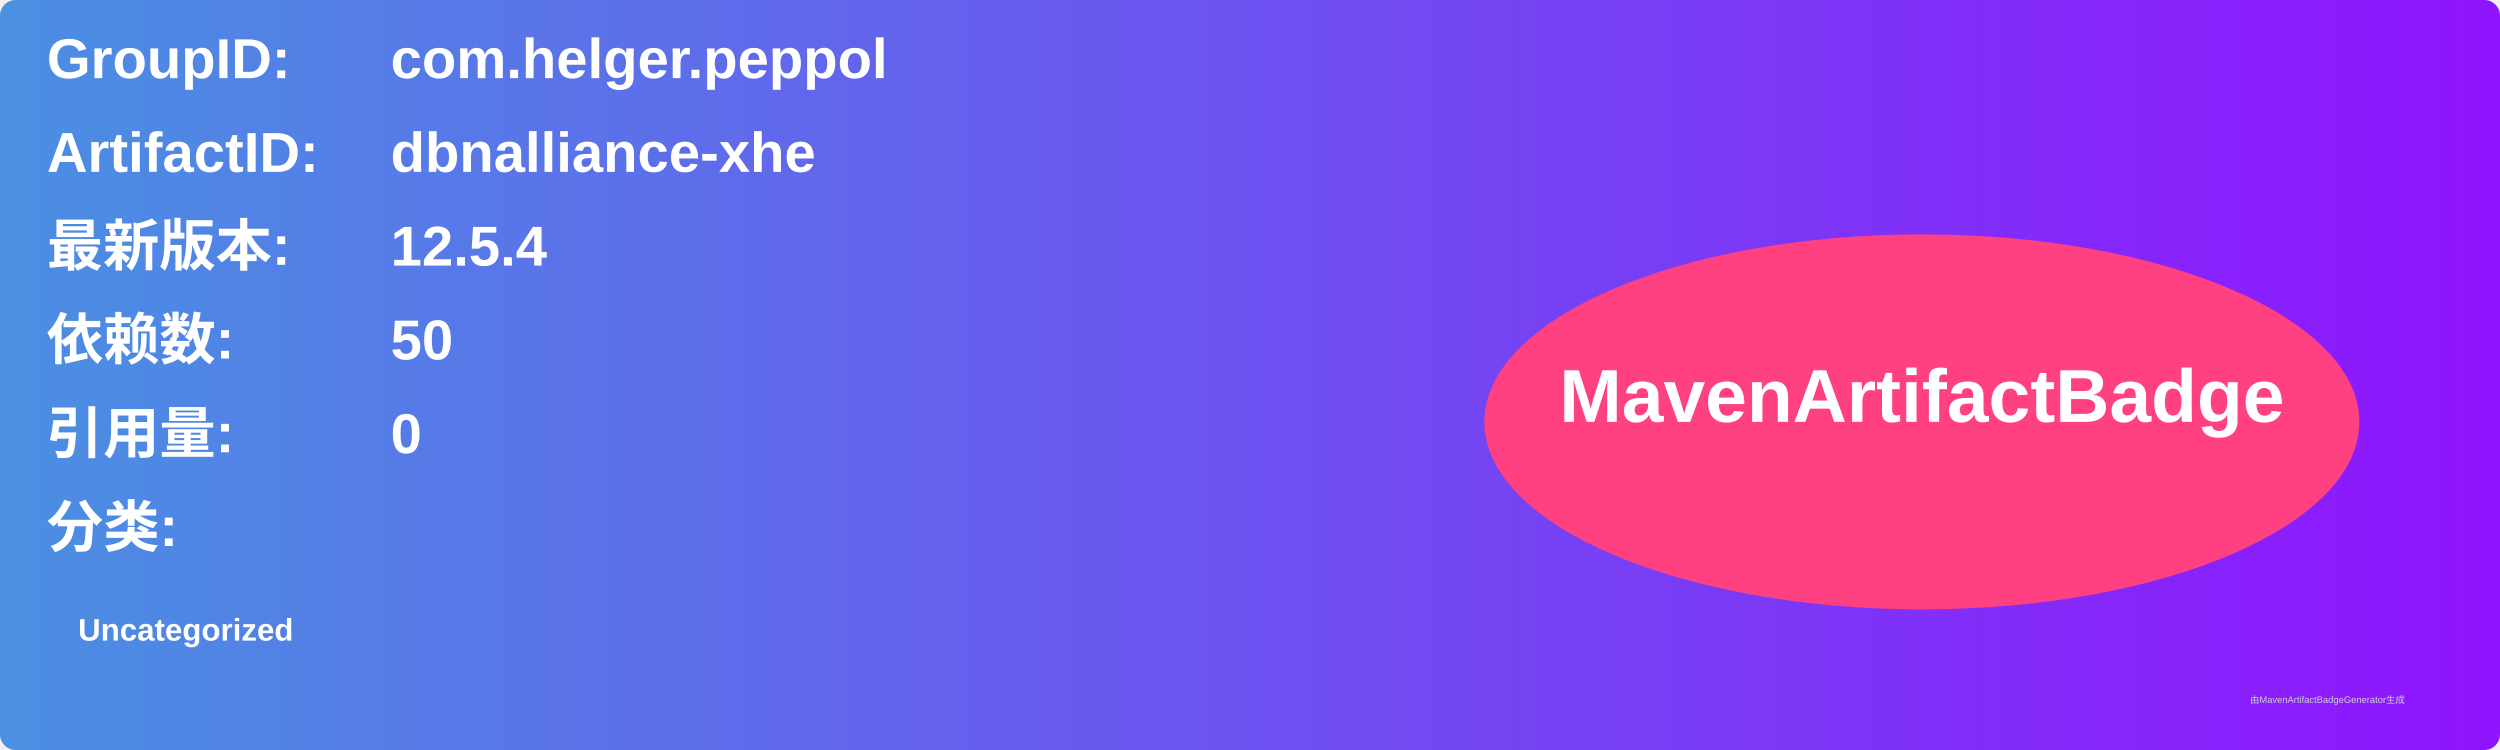
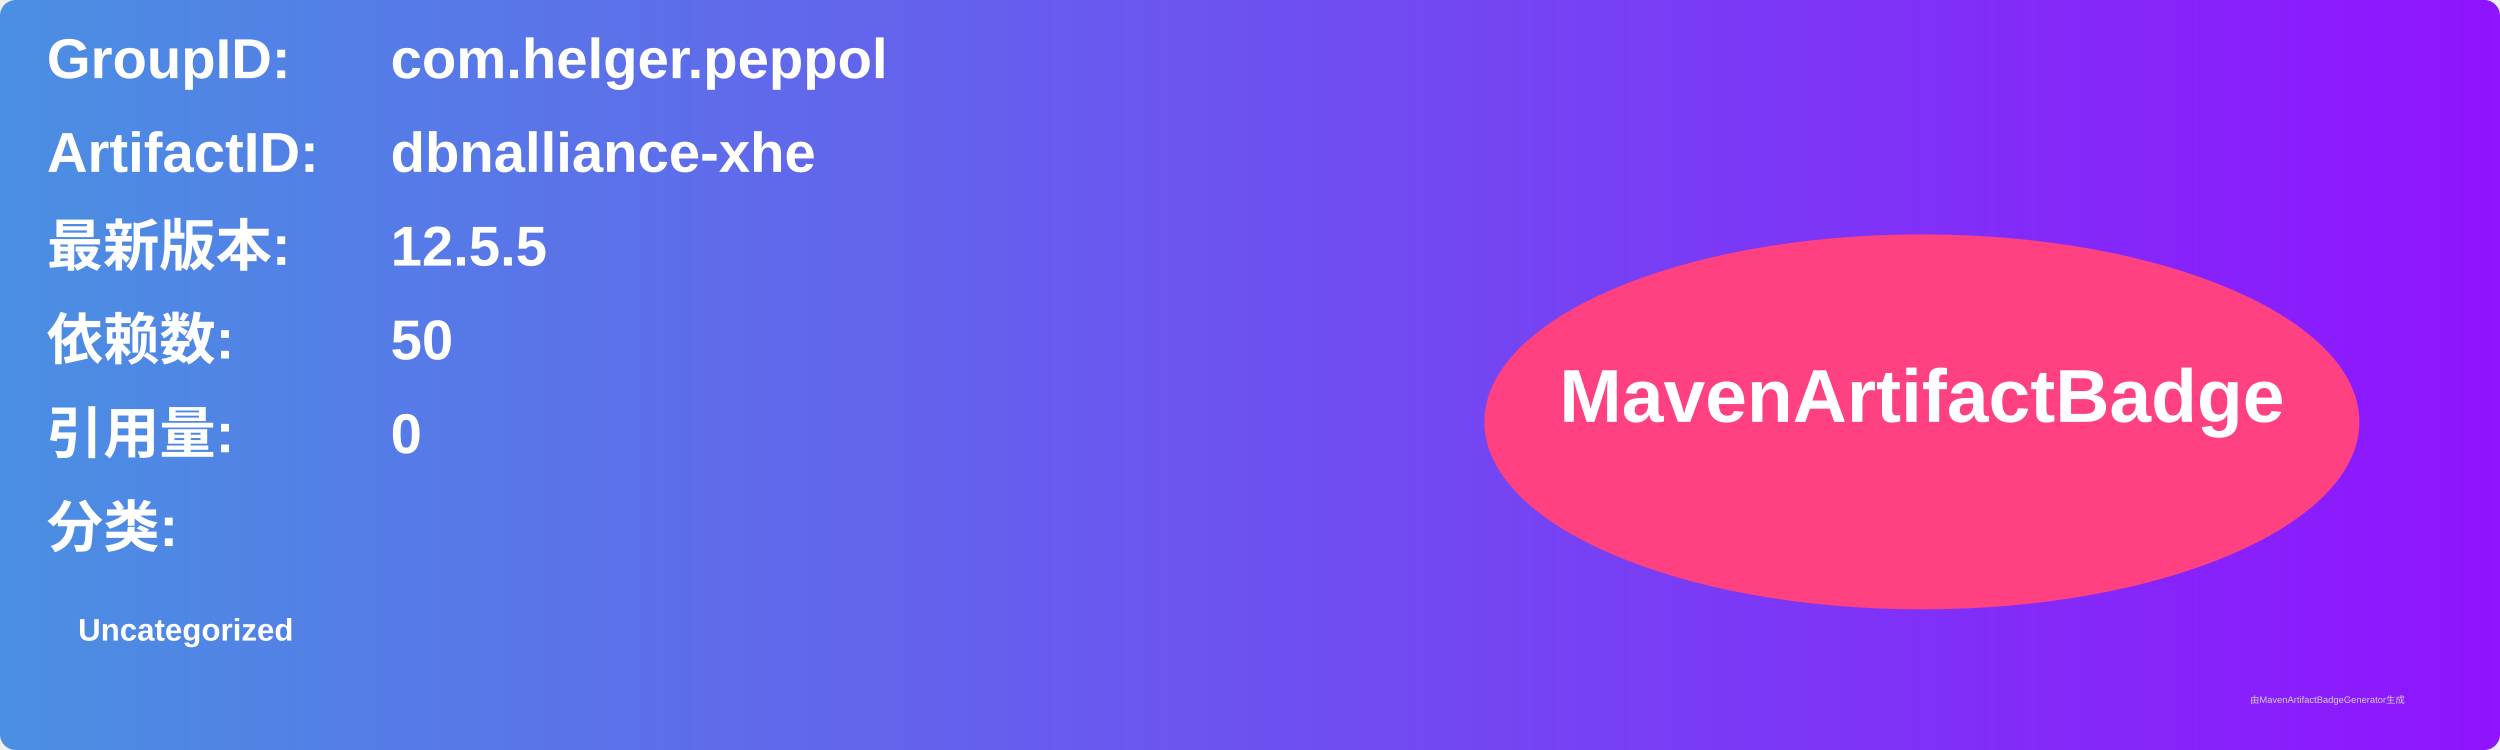
<svg xmlns="http://www.w3.org/2000/svg" width="800" height="240" viewBox="0 0 800 240">
  <linearGradient id="grad" x1="0%" y1="0%" x2="100%" y2="0%">
    <stop offset="0%" stop-color="#4a90e2" />
    <stop offset="100%" stop-color="#9013fe" />
  </linearGradient>
  <rect width="100%" height="100%" rx="5" ry="5" fill="url(#grad)" />
  <g transform="translate(15, 15)">
    <text x="0" y="10" font-family="Arial" font-size="18" fill="white" font-weight="bold" width="260">GroupID:</text>
    <text x="110" y="10" font-family="Arial" font-size="18" fill="white" font-weight="bold" width="460">com.helger.peppol</text>
    <text x="0" y="40" font-family="Arial" font-size="18" fill="white" font-weight="bold" width="260">ArtifactID:</text>
    <text x="110" y="40" font-family="Arial" font-size="18" fill="white" font-weight="bold" width="460">dbnalliance-xhe</text>
    <text x="0" y="70" font-family="Arial" font-size="18" fill="white" font-weight="bold">最新版本:</text>
    <text x="110" y="70" font-family="Arial" font-size="18" fill="white" font-weight="bold">
-       <tspan font-weight="bold">12.5.4</tspan>
+       <tspan font-weight="bold">12.5.5</tspan>
    </text>
    <text x="0" y="100" font-family="Arial" font-size="18" fill="white" font-weight="bold">依赖数: </text>
    <text x="110" y="100" font-family="Arial" font-size="18" fill="white">
      <tspan font-weight="bold">50</tspan>
    </text>
    <text x="0" y="130" font-family="Arial" font-size="18" fill="white" font-weight="bold">引用量: </text>
    <text x="110" y="130" font-family="Arial" font-size="18" fill="white">
      <tspan font-weight="bold">0</tspan>
    </text>
    <text x="0" y="160" font-family="Arial" font-size="18" fill="white" font-weight="bold">分类:</text>
    <text x="10" y="190" font-family="Arial" font-size="10" fill="white">
      <tspan font-weight="bold">Uncategorized</tspan>
    </text>
    <ellipse cx="600" cy="120" rx="140" ry="60" fill="#ff4081" />
    <text x="600" y="120" text-anchor="middle" font-family="Arial" font-size="24" fill="white" font-weight="bold">MavenArtifactBadge</text>
  </g>
  <text x="720" y="225" font-family="Arial" font-size="3" fill="#d0d0d0">由MavenArtifactBadgeGenerator生成</text>
</svg>
